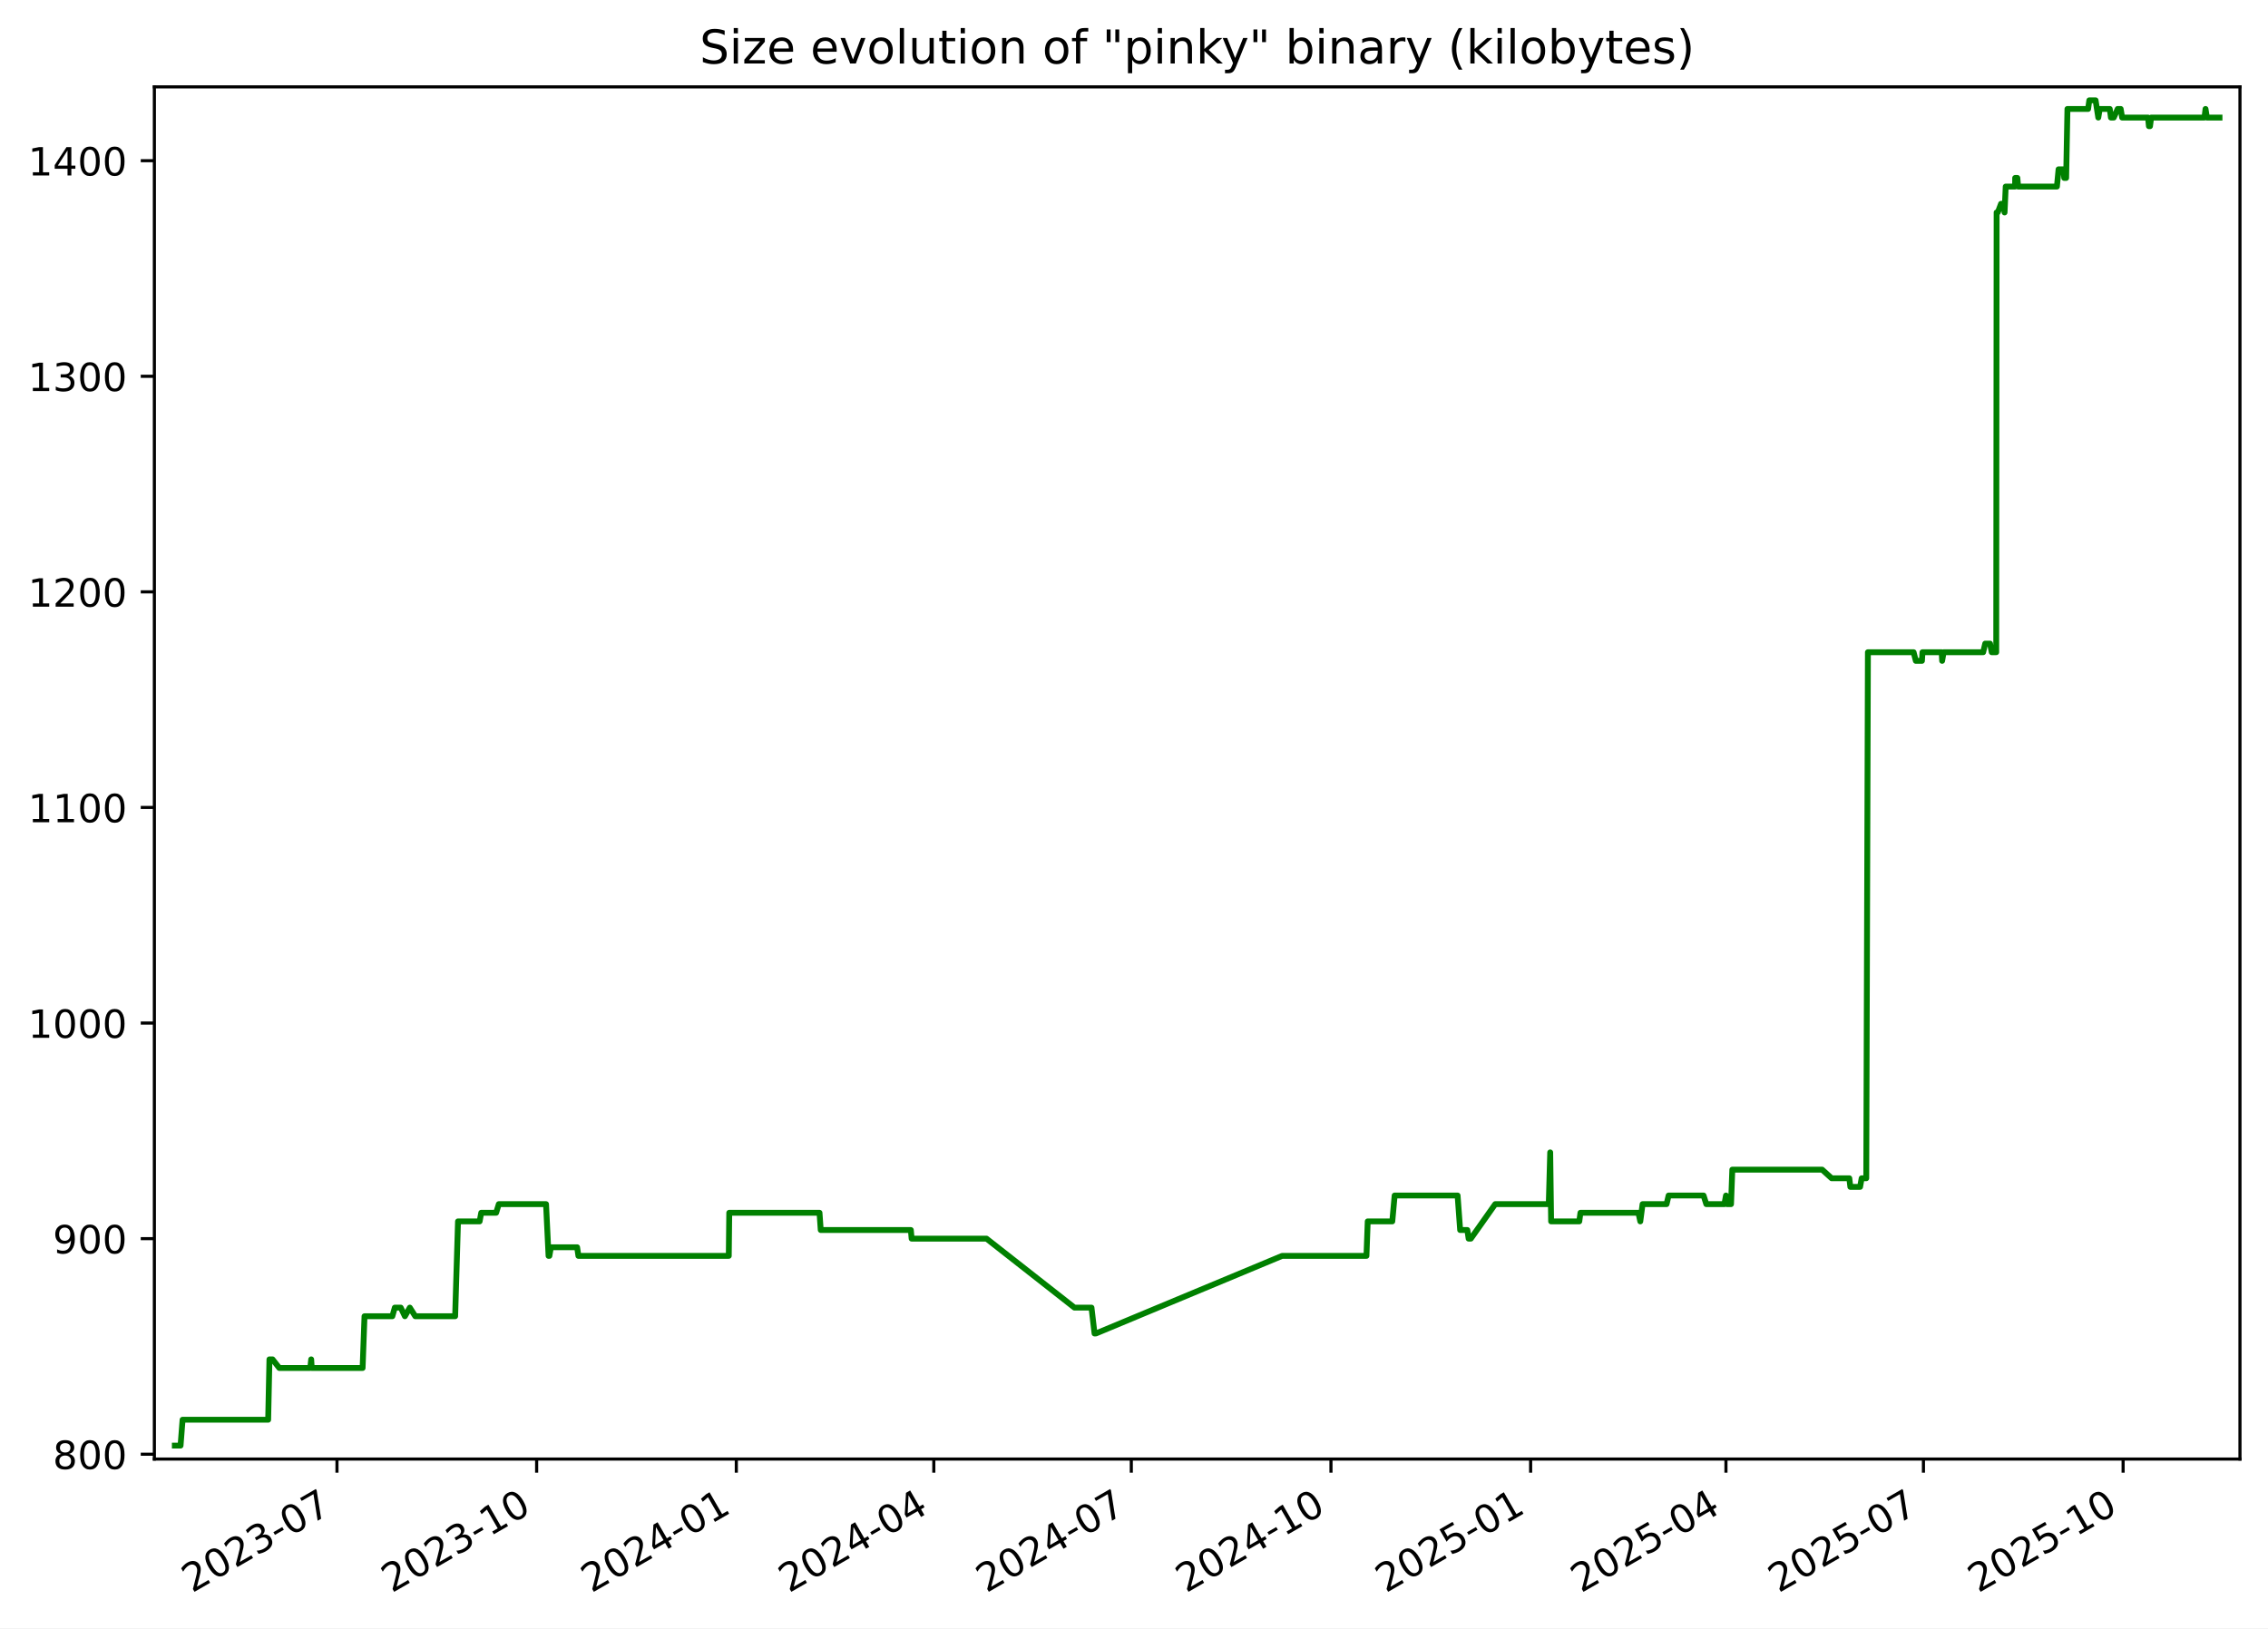
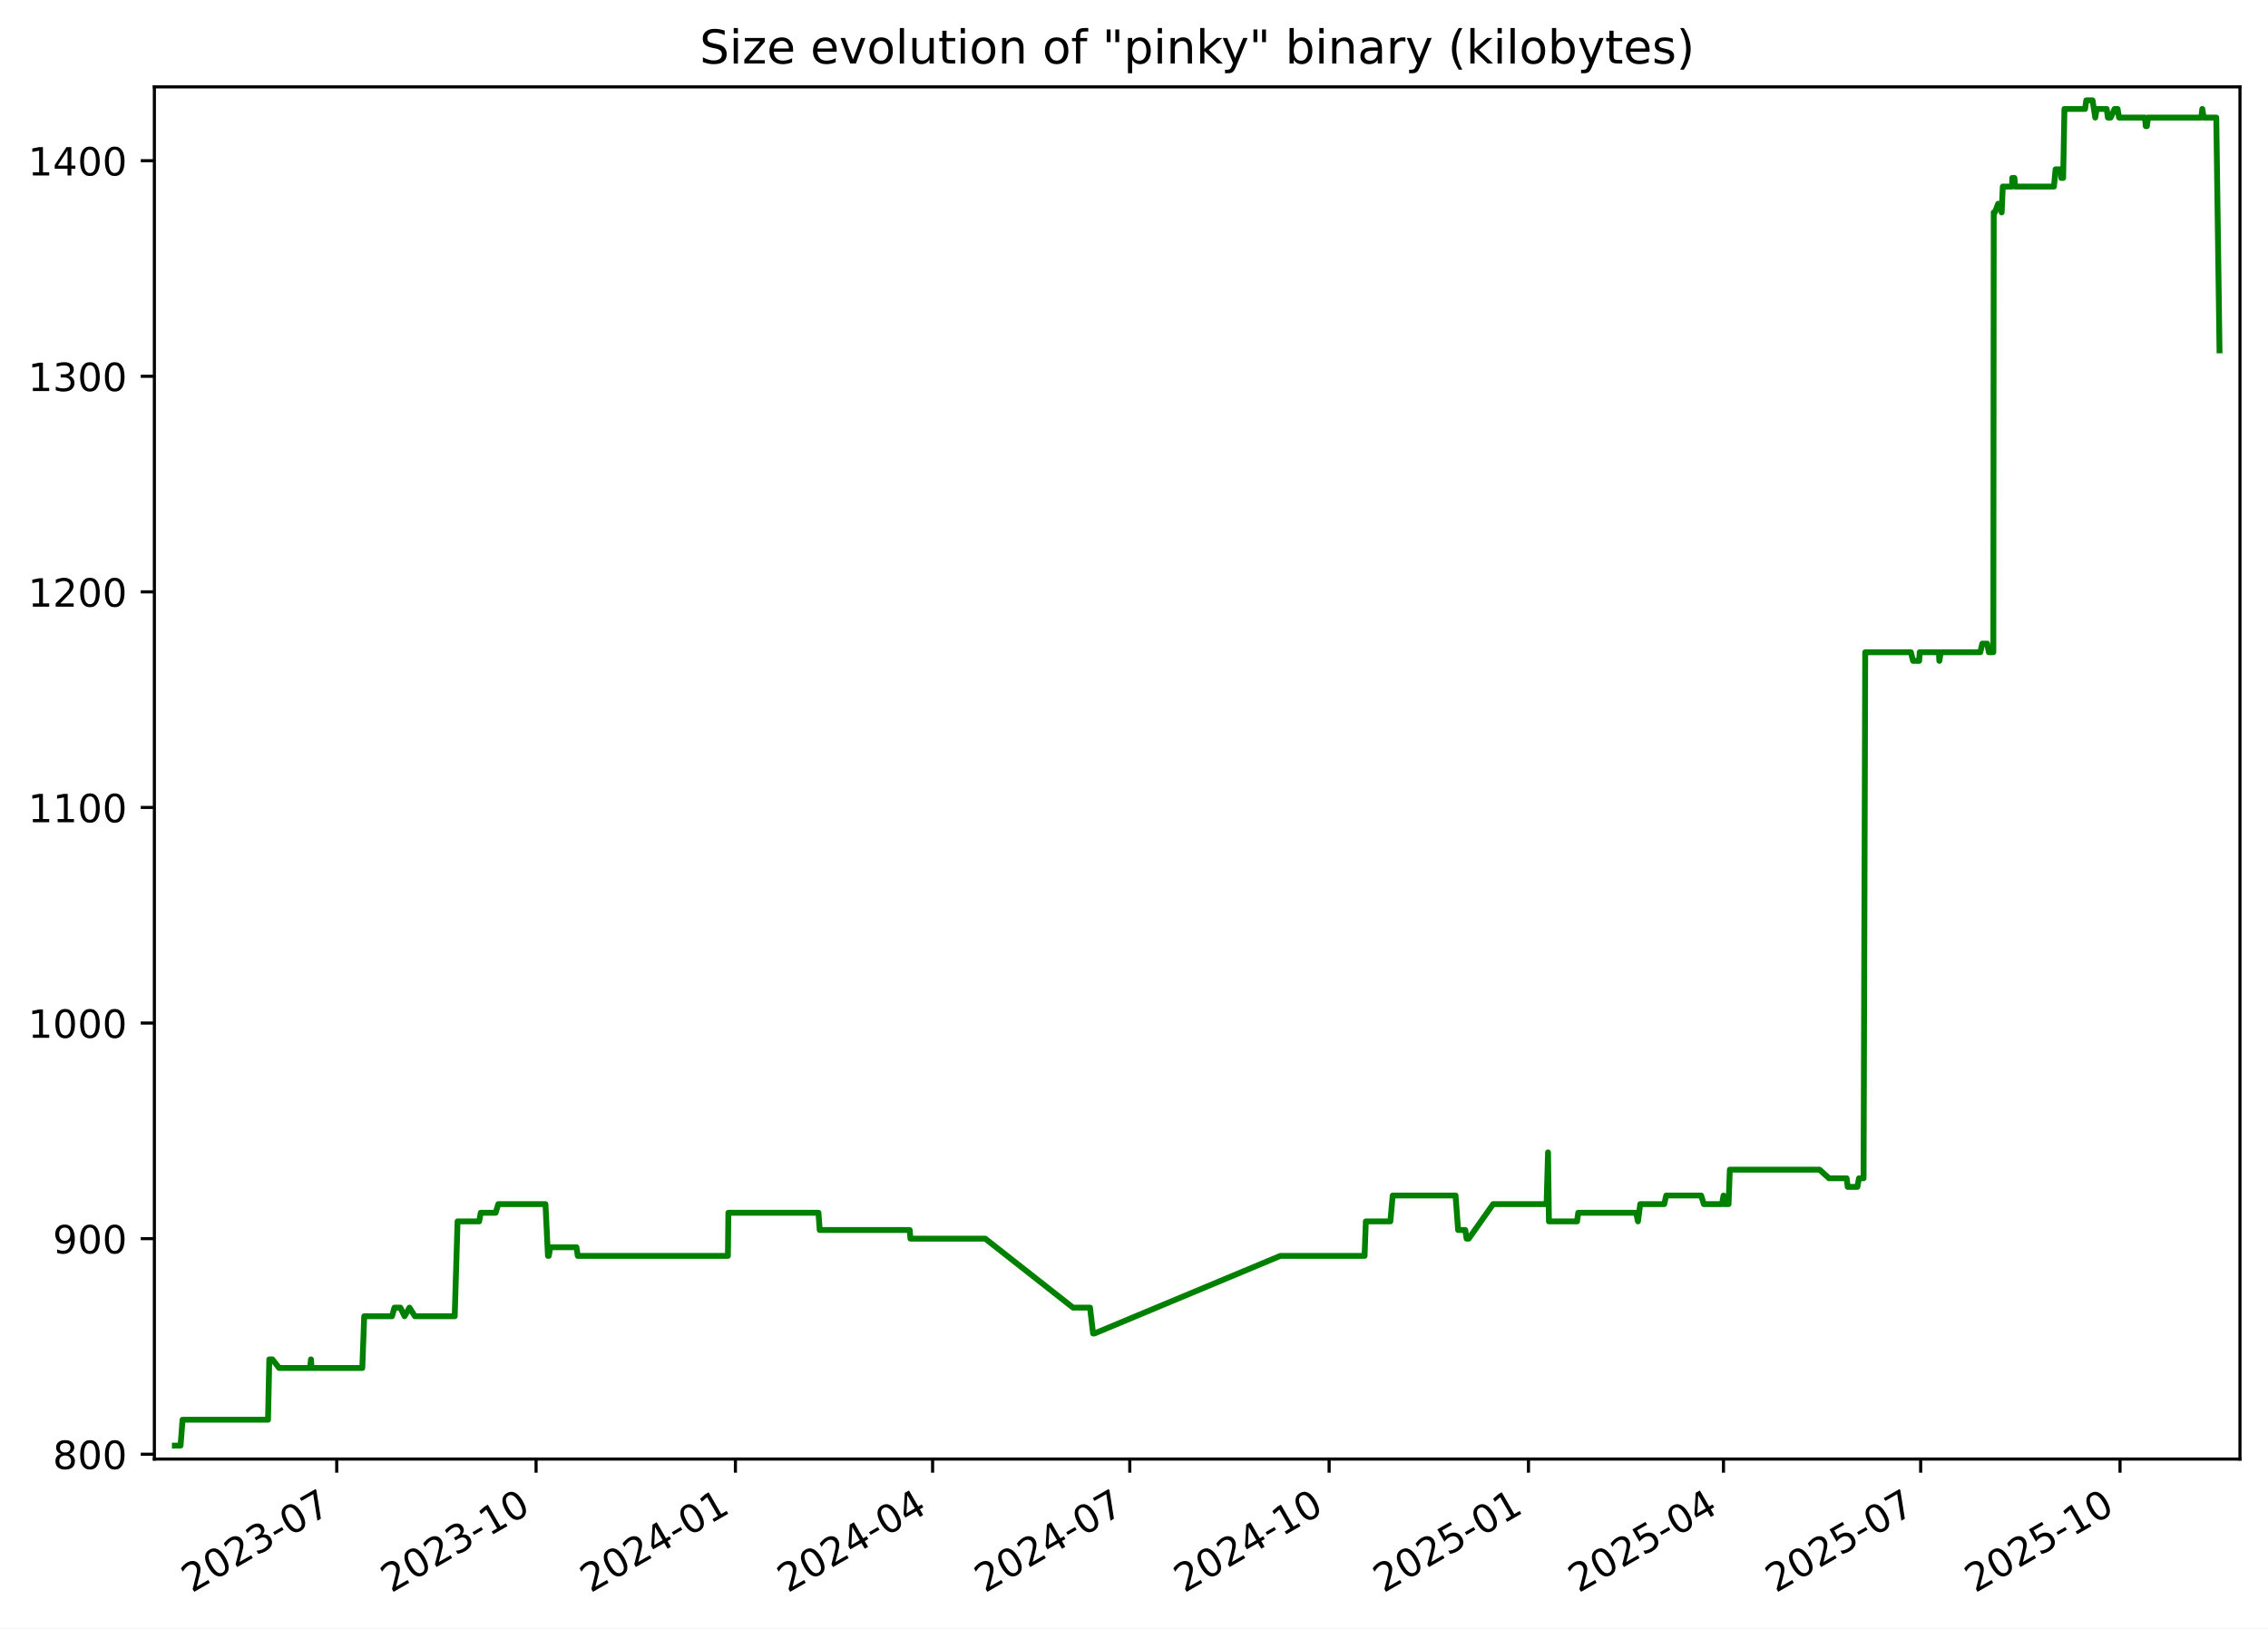
<svg xmlns="http://www.w3.org/2000/svg" xmlns:xlink="http://www.w3.org/1999/xlink" width="582.53pt" height="418.303pt" viewBox="0 0 582.53 418.303" version="1.1">
  <defs>
    <style type="text/css">*{stroke-linejoin: round; stroke-linecap: butt}</style>
  </defs>
  <g id="figure_1">
    <g id="patch_1">
      <path d="M -0 418.303  L 582.53 418.303  L 582.53 0  L -0 0  z " style="fill: #ffffff" />
    </g>
    <g id="axes_1">
      <g id="patch_2">
        <path d="M 39.65 374.83  L 575.33 374.83  L 575.33 22.318  L 39.65 22.318  z " style="fill: #ffffff" />
      </g>
      <g id="matplotlib.axis_1">
        <g id="xtick_1">
          <g id="line2d_1">
            <defs>
-               <path id="mb2ab832f0f" d="M 0 0  L 0 3.5  " style="stroke: #000000; stroke-width: 0.8" />
+               <path id="mae5f2c4a90" d="M 0 0  L 0 3.5  " style="stroke: #000000; stroke-width: 0.8" />
            </defs>
            <g>
-               <use xlink:href="#mb2ab832f0f" x="86.553" y="374.83" style="stroke: #000000; stroke-width: 0.8" />
+               <use xlink:href="#mae5f2c4a90" x="86.487" y="374.83" style="stroke: #000000; stroke-width: 0.8" />
            </g>
          </g>
          <g id="text_1">
-             <g transform="translate(49.32823 409.302) rotate(-30) scale(0.1 -0.1)">
+             <g transform="translate(49.26217 409.302) rotate(-30) scale(0.1 -0.1)">
              <defs>
                <path id="DejaVuSans-32" d="M 1228 531  L 3431 531  L 3431 0  L 469 0  L 469 531  Q 828 903 1448 1529  Q 2069 2156 2228 2338  Q 2531 2678 2651 2914  Q 2772 3150 2772 3378  Q 2772 3750 2511 3984  Q 2250 4219 1831 4219  Q 1534 4219 1204 4116  Q 875 4013 500 3803  L 500 4441  Q 881 4594 1212 4672  Q 1544 4750 1819 4750  Q 2544 4750 2975 4387  Q 3406 4025 3406 3419  Q 3406 3131 3298 2873  Q 3191 2616 2906 2266  Q 2828 2175 2409 1742  Q 1991 1309 1228 531  z " transform="scale(0.015625)" />
                <path id="DejaVuSans-30" d="M 2034 4250  Q 1547 4250 1301 3770  Q 1056 3291 1056 2328  Q 1056 1369 1301 889  Q 1547 409 2034 409  Q 2525 409 2770 889  Q 3016 1369 3016 2328  Q 3016 3291 2770 3770  Q 2525 4250 2034 4250  z M 2034 4750  Q 2819 4750 3233 4129  Q 3647 3509 3647 2328  Q 3647 1150 3233 529  Q 2819 -91 2034 -91  Q 1250 -91 836 529  Q 422 1150 422 2328  Q 422 3509 836 4129  Q 1250 4750 2034 4750  z " transform="scale(0.015625)" />
                <path id="DejaVuSans-33" d="M 2597 2516  Q 3050 2419 3304 2112  Q 3559 1806 3559 1356  Q 3559 666 3084 287  Q 2609 -91 1734 -91  Q 1441 -91 1130 -33  Q 819 25 488 141  L 488 750  Q 750 597 1062 519  Q 1375 441 1716 441  Q 2309 441 2620 675  Q 2931 909 2931 1356  Q 2931 1769 2642 2001  Q 2353 2234 1838 2234  L 1294 2234  L 1294 2753  L 1863 2753  Q 2328 2753 2575 2939  Q 2822 3125 2822 3475  Q 2822 3834 2567 4026  Q 2313 4219 1838 4219  Q 1578 4219 1281 4162  Q 984 4106 628 3988  L 628 4550  Q 988 4650 1302 4700  Q 1616 4750 1894 4750  Q 2613 4750 3031 4423  Q 3450 4097 3450 3541  Q 3450 3153 3228 2886  Q 3006 2619 2597 2516  z " transform="scale(0.015625)" />
                <path id="DejaVuSans-2d" d="M 313 2009  L 1997 2009  L 1997 1497  L 313 1497  L 313 2009  z " transform="scale(0.015625)" />
                <path id="DejaVuSans-37" d="M 525 4666  L 3525 4666  L 3525 4397  L 1831 0  L 1172 0  L 2766 4134  L 525 4134  L 525 4666  z " transform="scale(0.015625)" />
              </defs>
              <use xlink:href="#DejaVuSans-32" />
              <use xlink:href="#DejaVuSans-30" x="63.623" />
              <use xlink:href="#DejaVuSans-32" x="127.246" />
              <use xlink:href="#DejaVuSans-33" x="190.869" />
              <use xlink:href="#DejaVuSans-2d" x="254.492" />
              <use xlink:href="#DejaVuSans-30" x="290.576" />
              <use xlink:href="#DejaVuSans-37" x="354.199" />
            </g>
          </g>
        </g>
        <g id="xtick_2">
          <g id="line2d_2">
            <g>
-               <use xlink:href="#mb2ab832f0f" x="137.836" y="374.83" style="stroke: #000000; stroke-width: 0.8" />
+               <use xlink:href="#mae5f2c4a90" x="137.689" y="374.83" style="stroke: #000000; stroke-width: 0.8" />
            </g>
          </g>
          <g id="text_2">
-             <g transform="translate(100.6115 409.302) rotate(-30) scale(0.1 -0.1)">
+             <g transform="translate(100.4641 409.302) rotate(-30) scale(0.1 -0.1)">
              <defs>
                <path id="DejaVuSans-31" d="M 794 531  L 1825 531  L 1825 4091  L 703 3866  L 703 4441  L 1819 4666  L 2450 4666  L 2450 531  L 3481 531  L 3481 0  L 794 0  L 794 531  z " transform="scale(0.015625)" />
              </defs>
              <use xlink:href="#DejaVuSans-32" />
              <use xlink:href="#DejaVuSans-30" x="63.623" />
              <use xlink:href="#DejaVuSans-32" x="127.246" />
              <use xlink:href="#DejaVuSans-33" x="190.869" />
              <use xlink:href="#DejaVuSans-2d" x="254.492" />
              <use xlink:href="#DejaVuSans-31" x="290.576" />
              <use xlink:href="#DejaVuSans-30" x="354.199" />
            </g>
          </g>
        </g>
        <g id="xtick_3">
          <g id="line2d_3">
            <g>
-               <use xlink:href="#mb2ab832f0f" x="189.12" y="374.83" style="stroke: #000000; stroke-width: 0.8" />
+               <use xlink:href="#mae5f2c4a90" x="188.891" y="374.83" style="stroke: #000000; stroke-width: 0.8" />
            </g>
          </g>
          <g id="text_3">
-             <g transform="translate(151.8948 409.302) rotate(-30) scale(0.1 -0.1)">
+             <g transform="translate(151.6661 409.302) rotate(-30) scale(0.1 -0.1)">
              <defs>
                <path id="DejaVuSans-34" d="M 2419 4116  L 825 1625  L 2419 1625  L 2419 4116  z M 2253 4666  L 3047 4666  L 3047 1625  L 3713 1625  L 3713 1100  L 3047 1100  L 3047 0  L 2419 0  L 2419 1100  L 313 1100  L 313 1709  L 2253 4666  z " transform="scale(0.015625)" />
              </defs>
              <use xlink:href="#DejaVuSans-32" />
              <use xlink:href="#DejaVuSans-30" x="63.623" />
              <use xlink:href="#DejaVuSans-32" x="127.246" />
              <use xlink:href="#DejaVuSans-34" x="190.869" />
              <use xlink:href="#DejaVuSans-2d" x="254.492" />
              <use xlink:href="#DejaVuSans-30" x="290.576" />
              <use xlink:href="#DejaVuSans-31" x="354.199" />
            </g>
          </g>
        </g>
        <g id="xtick_4">
          <g id="line2d_4">
            <g>
-               <use xlink:href="#mb2ab832f0f" x="239.846" y="374.83" style="stroke: #000000; stroke-width: 0.8" />
+               <use xlink:href="#mae5f2c4a90" x="239.536" y="374.83" style="stroke: #000000; stroke-width: 0.8" />
            </g>
          </g>
          <g id="text_4">
-             <g transform="translate(202.6207 409.302) rotate(-30) scale(0.1 -0.1)">
+             <g transform="translate(202.3115 409.302) rotate(-30) scale(0.1 -0.1)">
              <use xlink:href="#DejaVuSans-32" />
              <use xlink:href="#DejaVuSans-30" x="63.623" />
              <use xlink:href="#DejaVuSans-32" x="127.246" />
              <use xlink:href="#DejaVuSans-34" x="190.869" />
              <use xlink:href="#DejaVuSans-2d" x="254.492" />
              <use xlink:href="#DejaVuSans-30" x="290.576" />
              <use xlink:href="#DejaVuSans-34" x="354.199" />
            </g>
          </g>
        </g>
        <g id="xtick_5">
          <g id="line2d_5">
            <g>
-               <use xlink:href="#mb2ab832f0f" x="290.571" y="374.83" style="stroke: #000000; stroke-width: 0.8" />
+               <use xlink:href="#mae5f2c4a90" x="290.182" y="374.83" style="stroke: #000000; stroke-width: 0.8" />
            </g>
          </g>
          <g id="text_5">
-             <g transform="translate(253.3466 409.302) rotate(-30) scale(0.1 -0.1)">
+             <g transform="translate(252.9569 409.302) rotate(-30) scale(0.1 -0.1)">
              <use xlink:href="#DejaVuSans-32" />
              <use xlink:href="#DejaVuSans-30" x="63.623" />
              <use xlink:href="#DejaVuSans-32" x="127.246" />
              <use xlink:href="#DejaVuSans-34" x="190.869" />
              <use xlink:href="#DejaVuSans-2d" x="254.492" />
              <use xlink:href="#DejaVuSans-30" x="290.576" />
              <use xlink:href="#DejaVuSans-37" x="354.199" />
            </g>
          </g>
        </g>
        <g id="xtick_6">
          <g id="line2d_6">
            <g>
-               <use xlink:href="#mb2ab832f0f" x="341.855" y="374.83" style="stroke: #000000; stroke-width: 0.8" />
+               <use xlink:href="#mae5f2c4a90" x="341.384" y="374.83" style="stroke: #000000; stroke-width: 0.8" />
            </g>
          </g>
          <g id="text_6">
-             <g transform="translate(304.6299 409.302) rotate(-30) scale(0.1 -0.1)">
+             <g transform="translate(304.1589 409.302) rotate(-30) scale(0.1 -0.1)">
              <use xlink:href="#DejaVuSans-32" />
              <use xlink:href="#DejaVuSans-30" x="63.623" />
              <use xlink:href="#DejaVuSans-32" x="127.246" />
              <use xlink:href="#DejaVuSans-34" x="190.869" />
              <use xlink:href="#DejaVuSans-2d" x="254.492" />
              <use xlink:href="#DejaVuSans-31" x="290.576" />
              <use xlink:href="#DejaVuSans-30" x="354.199" />
            </g>
          </g>
        </g>
        <g id="xtick_7">
          <g id="line2d_7">
            <g>
-               <use xlink:href="#mb2ab832f0f" x="393.138" y="374.83" style="stroke: #000000; stroke-width: 0.8" />
+               <use xlink:href="#mae5f2c4a90" x="392.586" y="374.83" style="stroke: #000000; stroke-width: 0.8" />
            </g>
          </g>
          <g id="text_7">
-             <g transform="translate(355.9132 409.302) rotate(-30) scale(0.1 -0.1)">
+             <g transform="translate(355.3609 409.302) rotate(-30) scale(0.1 -0.1)">
              <defs>
                <path id="DejaVuSans-35" d="M 691 4666  L 3169 4666  L 3169 4134  L 1269 4134  L 1269 2991  Q 1406 3038 1543 3061  Q 1681 3084 1819 3084  Q 2600 3084 3056 2656  Q 3513 2228 3513 1497  Q 3513 744 3044 326  Q 2575 -91 1722 -91  Q 1428 -91 1123 -41  Q 819 9 494 109  L 494 744  Q 775 591 1075 516  Q 1375 441 1709 441  Q 2250 441 2565 725  Q 2881 1009 2881 1497  Q 2881 1984 2565 2268  Q 2250 2553 1709 2553  Q 1456 2553 1204 2497  Q 953 2441 691 2322  L 691 4666  z " transform="scale(0.015625)" />
              </defs>
              <use xlink:href="#DejaVuSans-32" />
              <use xlink:href="#DejaVuSans-30" x="63.623" />
              <use xlink:href="#DejaVuSans-32" x="127.246" />
              <use xlink:href="#DejaVuSans-35" x="190.869" />
              <use xlink:href="#DejaVuSans-2d" x="254.492" />
              <use xlink:href="#DejaVuSans-30" x="290.576" />
              <use xlink:href="#DejaVuSans-31" x="354.199" />
            </g>
          </g>
        </g>
        <g id="xtick_8">
          <g id="line2d_8">
            <g>
-               <use xlink:href="#mb2ab832f0f" x="443.306" y="374.83" style="stroke: #000000; stroke-width: 0.8" />
+               <use xlink:href="#mae5f2c4a90" x="442.675" y="374.83" style="stroke: #000000; stroke-width: 0.8" />
            </g>
          </g>
          <g id="text_8">
-             <g transform="translate(406.0817 409.302) rotate(-30) scale(0.1 -0.1)">
+             <g transform="translate(405.4497 409.302) rotate(-30) scale(0.1 -0.1)">
              <use xlink:href="#DejaVuSans-32" />
              <use xlink:href="#DejaVuSans-30" x="63.623" />
              <use xlink:href="#DejaVuSans-32" x="127.246" />
              <use xlink:href="#DejaVuSans-35" x="190.869" />
              <use xlink:href="#DejaVuSans-2d" x="254.492" />
              <use xlink:href="#DejaVuSans-30" x="290.576" />
              <use xlink:href="#DejaVuSans-34" x="354.199" />
            </g>
          </g>
        </g>
        <g id="xtick_9">
          <g id="line2d_9">
            <g>
-               <use xlink:href="#mb2ab832f0f" x="494.032" y="374.83" style="stroke: #000000; stroke-width: 0.8" />
+               <use xlink:href="#mae5f2c4a90" x="493.32" y="374.83" style="stroke: #000000; stroke-width: 0.8" />
            </g>
          </g>
          <g id="text_9">
-             <g transform="translate(456.8075 409.302) rotate(-30) scale(0.1 -0.1)">
+             <g transform="translate(456.0952 409.302) rotate(-30) scale(0.1 -0.1)">
              <use xlink:href="#DejaVuSans-32" />
              <use xlink:href="#DejaVuSans-30" x="63.623" />
              <use xlink:href="#DejaVuSans-32" x="127.246" />
              <use xlink:href="#DejaVuSans-35" x="190.869" />
              <use xlink:href="#DejaVuSans-2d" x="254.492" />
              <use xlink:href="#DejaVuSans-30" x="290.576" />
              <use xlink:href="#DejaVuSans-37" x="354.199" />
            </g>
          </g>
        </g>
        <g id="xtick_10">
          <g id="line2d_10">
            <g>
-               <use xlink:href="#mb2ab832f0f" x="545.316" y="374.83" style="stroke: #000000; stroke-width: 0.8" />
+               <use xlink:href="#mae5f2c4a90" x="544.522" y="374.83" style="stroke: #000000; stroke-width: 0.8" />
            </g>
          </g>
          <g id="text_10">
-             <g transform="translate(508.0908 409.302) rotate(-30) scale(0.1 -0.1)">
+             <g transform="translate(507.2971 409.302) rotate(-30) scale(0.1 -0.1)">
              <use xlink:href="#DejaVuSans-32" />
              <use xlink:href="#DejaVuSans-30" x="63.623" />
              <use xlink:href="#DejaVuSans-32" x="127.246" />
              <use xlink:href="#DejaVuSans-35" x="190.869" />
              <use xlink:href="#DejaVuSans-2d" x="254.492" />
              <use xlink:href="#DejaVuSans-31" x="290.576" />
              <use xlink:href="#DejaVuSans-30" x="354.199" />
            </g>
          </g>
        </g>
      </g>
      <g id="matplotlib.axis_2">
        <g id="ytick_1">
          <g id="line2d_11">
            <defs>
-               <path id="m936622c4fe" d="M 0 0  L -3.5 0  " style="stroke: #000000; stroke-width: 0.8" />
+               <path id="m0d98f3fe18" d="M 0 0  L -3.5 0  " style="stroke: #000000; stroke-width: 0.8" />
            </defs>
            <g>
-               <use xlink:href="#m936622c4fe" x="39.65" y="373.59" style="stroke: #000000; stroke-width: 0.8" />
+               <use xlink:href="#m0d98f3fe18" x="39.65" y="373.59" style="stroke: #000000; stroke-width: 0.8" />
            </g>
          </g>
          <g id="text_11">
            <g transform="translate(13.5625 377.3887) scale(0.1 -0.1)">
              <defs>
                <path id="DejaVuSans-38" d="M 2034 2216  Q 1584 2216 1326 1975  Q 1069 1734 1069 1313  Q 1069 891 1326 650  Q 1584 409 2034 409  Q 2484 409 2743 651  Q 3003 894 3003 1313  Q 3003 1734 2745 1975  Q 2488 2216 2034 2216  z M 1403 2484  Q 997 2584 770 2862  Q 544 3141 544 3541  Q 544 4100 942 4425  Q 1341 4750 2034 4750  Q 2731 4750 3128 4425  Q 3525 4100 3525 3541  Q 3525 3141 3298 2862  Q 3072 2584 2669 2484  Q 3125 2378 3379 2068  Q 3634 1759 3634 1313  Q 3634 634 3220 271  Q 2806 -91 2034 -91  Q 1263 -91 848 271  Q 434 634 434 1313  Q 434 1759 690 2068  Q 947 2378 1403 2484  z M 1172 3481  Q 1172 3119 1398 2916  Q 1625 2713 2034 2713  Q 2441 2713 2670 2916  Q 2900 3119 2900 3481  Q 2900 3844 2670 4047  Q 2441 4250 2034 4250  Q 1625 4250 1398 4047  Q 1172 3844 1172 3481  z " transform="scale(0.015625)" />
              </defs>
              <use xlink:href="#DejaVuSans-38" />
              <use xlink:href="#DejaVuSans-30" x="63.623" />
              <use xlink:href="#DejaVuSans-30" x="127.246" />
            </g>
          </g>
        </g>
        <g id="ytick_2">
          <g id="line2d_12">
            <g>
-               <use xlink:href="#m936622c4fe" x="39.65" y="318.205" style="stroke: #000000; stroke-width: 0.8" />
+               <use xlink:href="#m0d98f3fe18" x="39.65" y="318.205" style="stroke: #000000; stroke-width: 0.8" />
            </g>
          </g>
          <g id="text_12">
            <g transform="translate(13.5625 322.0041) scale(0.1 -0.1)">
              <defs>
                <path id="DejaVuSans-39" d="M 703 97  L 703 672  Q 941 559 1184 500  Q 1428 441 1663 441  Q 2288 441 2617 861  Q 2947 1281 2994 2138  Q 2813 1869 2534 1725  Q 2256 1581 1919 1581  Q 1219 1581 811 2004  Q 403 2428 403 3163  Q 403 3881 828 4315  Q 1253 4750 1959 4750  Q 2769 4750 3195 4129  Q 3622 3509 3622 2328  Q 3622 1225 3098 567  Q 2575 -91 1691 -91  Q 1453 -91 1209 -44  Q 966 3 703 97  z M 1959 2075  Q 2384 2075 2632 2365  Q 2881 2656 2881 3163  Q 2881 3666 2632 3958  Q 2384 4250 1959 4250  Q 1534 4250 1286 3958  Q 1038 3666 1038 3163  Q 1038 2656 1286 2365  Q 1534 2075 1959 2075  z " transform="scale(0.015625)" />
              </defs>
              <use xlink:href="#DejaVuSans-39" />
              <use xlink:href="#DejaVuSans-30" x="63.623" />
              <use xlink:href="#DejaVuSans-30" x="127.246" />
            </g>
          </g>
        </g>
        <g id="ytick_3">
          <g id="line2d_13">
            <g>
-               <use xlink:href="#m936622c4fe" x="39.65" y="262.82" style="stroke: #000000; stroke-width: 0.8" />
+               <use xlink:href="#m0d98f3fe18" x="39.65" y="262.82" style="stroke: #000000; stroke-width: 0.8" />
            </g>
          </g>
          <g id="text_13">
            <g transform="translate(7.2 266.6195) scale(0.1 -0.1)">
              <use xlink:href="#DejaVuSans-31" />
              <use xlink:href="#DejaVuSans-30" x="63.623" />
              <use xlink:href="#DejaVuSans-30" x="127.246" />
              <use xlink:href="#DejaVuSans-30" x="190.869" />
            </g>
          </g>
        </g>
        <g id="ytick_4">
          <g id="line2d_14">
            <g>
-               <use xlink:href="#m936622c4fe" x="39.65" y="207.436" style="stroke: #000000; stroke-width: 0.8" />
+               <use xlink:href="#m0d98f3fe18" x="39.65" y="207.436" style="stroke: #000000; stroke-width: 0.8" />
            </g>
          </g>
          <g id="text_14">
            <g transform="translate(7.2 211.2349) scale(0.1 -0.1)">
              <use xlink:href="#DejaVuSans-31" />
              <use xlink:href="#DejaVuSans-31" x="63.623" />
              <use xlink:href="#DejaVuSans-30" x="127.246" />
              <use xlink:href="#DejaVuSans-30" x="190.869" />
            </g>
          </g>
        </g>
        <g id="ytick_5">
          <g id="line2d_15">
            <g>
-               <use xlink:href="#m936622c4fe" x="39.65" y="152.051" style="stroke: #000000; stroke-width: 0.8" />
+               <use xlink:href="#m0d98f3fe18" x="39.65" y="152.051" style="stroke: #000000; stroke-width: 0.8" />
            </g>
          </g>
          <g id="text_15">
            <g transform="translate(7.2 155.8503) scale(0.1 -0.1)">
              <use xlink:href="#DejaVuSans-31" />
              <use xlink:href="#DejaVuSans-32" x="63.623" />
              <use xlink:href="#DejaVuSans-30" x="127.246" />
              <use xlink:href="#DejaVuSans-30" x="190.869" />
            </g>
          </g>
        </g>
        <g id="ytick_6">
          <g id="line2d_16">
            <g>
-               <use xlink:href="#m936622c4fe" x="39.65" y="96.666" style="stroke: #000000; stroke-width: 0.8" />
+               <use xlink:href="#m0d98f3fe18" x="39.65" y="96.666" style="stroke: #000000; stroke-width: 0.8" />
            </g>
          </g>
          <g id="text_16">
            <g transform="translate(7.2 100.4657) scale(0.1 -0.1)">
              <use xlink:href="#DejaVuSans-31" />
              <use xlink:href="#DejaVuSans-33" x="63.623" />
              <use xlink:href="#DejaVuSans-30" x="127.246" />
              <use xlink:href="#DejaVuSans-30" x="190.869" />
            </g>
          </g>
        </g>
        <g id="ytick_7">
          <g id="line2d_17">
            <g>
-               <use xlink:href="#m936622c4fe" x="39.65" y="41.282" style="stroke: #000000; stroke-width: 0.8" />
+               <use xlink:href="#m0d98f3fe18" x="39.65" y="41.282" style="stroke: #000000; stroke-width: 0.8" />
            </g>
          </g>
          <g id="text_17">
            <g transform="translate(7.2 45.08104) scale(0.1 -0.1)">
              <use xlink:href="#DejaVuSans-31" />
              <use xlink:href="#DejaVuSans-34" x="63.623" />
              <use xlink:href="#DejaVuSans-30" x="127.246" />
              <use xlink:href="#DejaVuSans-30" x="190.869" />
            </g>
          </g>
        </g>
      </g>
      <g id="line2d_18">
-         <path d="M 44.902 371.374  L 46.377 371.374  L 46.894 364.728  L 68.879 364.728  L 69.205 349.22  L 70.001 349.22  L 71.739 351.436  L 79.692 351.436  L 79.929 349.22  L 80.07 351.436  L 93.136 351.436  L 93.621 338.143  L 100.772 338.143  L 101.405 335.928  L 102.93 335.928  L 103.998 338.143  L 105.262 335.928  L 106.662 338.143  L 116.904 338.143  L 117.638 313.774  L 123.193 313.774  L 123.602 311.559  L 127.436 311.559  L 128.117 309.343  L 140.25 309.343  L 140.897 322.636  L 141.108 322.636  L 141.5 320.42  L 148.234 320.42  L 148.562 322.636  L 187.185 322.636  L 187.306 311.559  L 210.489 311.559  L 210.802 315.99  L 233.948 315.99  L 234.146 318.205  L 253.38 318.205  L 275.973 335.928  L 280.346 335.928  L 281.131 342.574  L 281.47 342.574  L 329.304 322.636  L 350.972 322.636  L 351.297 313.774  L 357.607 313.774  L 358.21 307.128  L 374.382 307.128  L 375.036 315.99  L 376.882 315.99  L 377.213 318.205  L 377.781 318.205  L 384.042 309.343  L 397.796 309.343  L 398.167 296.051  L 398.401 313.774  L 405.635 313.774  L 405.934 311.559  L 420.821 311.559  L 421.304 313.774  L 421.889 309.343  L 428.054 309.343  L 428.579 307.128  L 437.556 307.128  L 438.26 309.343  L 442.914 309.343  L 443.316 307.128  L 443.563 309.343  L 444.61 309.343  L 444.939 300.482  L 468.013 300.482  L 470.449 302.697  L 474.99 302.697  L 475.258 304.913  L 477.758 304.913  L 478.161 302.697  L 479.345 302.697  L 479.768 167.559  L 491.508 167.559  L 492.078 169.774  L 493.649 169.774  L 493.78 167.559  L 498.721 167.559  L 498.833 169.774  L 499.216 167.559  L 509.369 167.559  L 509.896 165.343  L 511.137 165.343  L 511.57 167.559  L 512.727 167.559  L 512.827 54.574  L 513.127 54.574  L 513.958 52.359  L 514.505 52.359  L 514.868 54.574  L 515.161 47.928  L 517.57 47.928  L 517.588 45.713  L 518.152 45.713  L 518.343 47.928  L 528.316 47.928  L 528.738 43.497  L 529.983 43.497  L 530.194 45.713  L 530.684 45.713  L 531.016 27.99  L 536.324 27.99  L 536.633 25.774  L 538.25 25.774  L 538.941 30.205  L 539.309 27.99  L 541.893 27.99  L 542.189 30.205  L 542.914 30.205  L 543.916 27.99  L 544.694 27.99  L 545.065 30.205  L 551.721 30.205  L 551.945 32.42  L 552.227 32.42  L 552.517 30.205  L 566.218 30.205  L 566.484 27.99  L 566.833 30.205  L 570.078 30.205  L 570.078 30.205  " clip-path="url(#pad9abe5fae)" style="fill: none; stroke: #008000; stroke-width: 1.5; stroke-linecap: square" />
+         <path d="M 44.902 371.374  L 46.375 371.374  L 46.89 364.728  L 68.841 364.728  L 69.166 349.22  L 69.962 349.22  L 71.696 351.436  L 79.637 351.436  L 79.873 349.22  L 80.014 351.436  L 93.06 351.436  L 93.544 338.143  L 100.683 338.143  L 101.315 335.928  L 102.838 335.928  L 103.905 338.143  L 105.166 335.928  L 106.564 338.143  L 116.79 338.143  L 117.523 313.774  L 123.069 313.774  L 123.477 311.559  L 127.305 311.559  L 127.985 309.343  L 140.099 309.343  L 140.744 322.636  L 140.956 322.636  L 141.347 320.42  L 148.07 320.42  L 148.397 322.636  L 186.96 322.636  L 187.08 311.559  L 210.226 311.559  L 210.539 315.99  L 233.648 315.99  L 233.846 318.205  L 253.05 318.205  L 275.607 335.928  L 279.972 335.928  L 280.756 342.574  L 281.095 342.574  L 328.853 322.636  L 350.487 322.636  L 350.811 313.774  L 357.111 313.774  L 357.713 307.128  L 373.859 307.128  L 374.512 315.99  L 376.356 315.99  L 376.686 318.205  L 377.253 318.205  L 383.504 309.343  L 397.236 309.343  L 397.607 296.051  L 397.84 313.774  L 405.063 313.774  L 405.361 311.559  L 420.224 311.559  L 420.707 313.774  L 421.291 309.343  L 427.446 309.343  L 427.97 307.128  L 436.933 307.128  L 437.636 309.343  L 442.283 309.343  L 442.684 307.128  L 442.931 309.343  L 443.976 309.343  L 444.304 300.482  L 467.342 300.482  L 469.774 302.697  L 474.308 302.697  L 474.575 304.913  L 477.071 304.913  L 477.474 302.697  L 478.655 302.697  L 479.078 167.559  L 490.8 167.559  L 491.368 169.774  L 492.937 169.774  L 493.068 167.559  L 498.001 167.559  L 498.113 169.774  L 498.495 167.559  L 508.633 167.559  L 509.158 165.343  L 510.398 165.343  L 510.829 167.559  L 511.985 167.559  L 512.084 54.574  L 512.384 54.574  L 513.214 52.359  L 513.76 52.359  L 514.122 54.574  L 514.415 47.928  L 516.82 47.928  L 516.838 45.713  L 517.401 45.713  L 517.592 47.928  L 527.549 47.928  L 527.971 43.497  L 529.213 43.497  L 529.424 45.713  L 529.914 45.713  L 530.245 27.99  L 535.544 27.99  L 535.853 25.774  L 537.467 25.774  L 538.158 30.205  L 538.525 27.99  L 541.105 27.99  L 541.401 30.205  L 542.125 30.205  L 543.124 27.99  L 543.902 27.99  L 544.272 30.205  L 550.917 30.205  L 551.141 32.42  L 551.422 32.42  L 551.712 30.205  L 565.391 30.205  L 565.657 27.99  L 566.006 30.205  L 569.245 30.205  L 570.078 90.02  L 570.078 90.02  " clip-path="url(#pe4404943dc)" style="fill: none; stroke: #008000; stroke-width: 1.5; stroke-linecap: square" />
      </g>
      <g id="patch_3">
        <path d="M 39.65 374.83  L 39.65 22.318  " style="fill: none; stroke: #000000; stroke-width: 0.8; stroke-linejoin: miter; stroke-linecap: square" />
      </g>
      <g id="patch_4">
        <path d="M 575.33 374.83  L 575.33 22.318  " style="fill: none; stroke: #000000; stroke-width: 0.8; stroke-linejoin: miter; stroke-linecap: square" />
      </g>
      <g id="patch_5">
        <path d="M 39.65 374.83  L 575.33 374.83  " style="fill: none; stroke: #000000; stroke-width: 0.8; stroke-linejoin: miter; stroke-linecap: square" />
      </g>
      <g id="patch_6">
        <path d="M 39.65 22.318  L 575.33 22.318  " style="fill: none; stroke: #000000; stroke-width: 0.8; stroke-linejoin: miter; stroke-linecap: square" />
      </g>
      <g id="text_18">
        <g transform="translate(179.7078 16.31812) scale(0.12 -0.12)">
          <defs>
            <path id="DejaVuSans-53" d="M 3425 4513  L 3425 3897  Q 3066 4069 2747 4153  Q 2428 4238 2131 4238  Q 1616 4238 1336 4038  Q 1056 3838 1056 3469  Q 1056 3159 1242 3001  Q 1428 2844 1947 2747  L 2328 2669  Q 3034 2534 3370 2195  Q 3706 1856 3706 1288  Q 3706 609 3251 259  Q 2797 -91 1919 -91  Q 1588 -91 1214 -16  Q 841 59 441 206  L 441 856  Q 825 641 1194 531  Q 1563 422 1919 422  Q 2459 422 2753 634  Q 3047 847 3047 1241  Q 3047 1584 2836 1778  Q 2625 1972 2144 2069  L 1759 2144  Q 1053 2284 737 2584  Q 422 2884 422 3419  Q 422 4038 858 4394  Q 1294 4750 2059 4750  Q 2388 4750 2728 4690  Q 3069 4631 3425 4513  z " transform="scale(0.015625)" />
            <path id="DejaVuSans-69" d="M 603 3500  L 1178 3500  L 1178 0  L 603 0  L 603 3500  z M 603 4863  L 1178 4863  L 1178 4134  L 603 4134  L 603 4863  z " transform="scale(0.015625)" />
            <path id="DejaVuSans-7a" d="M 353 3500  L 3084 3500  L 3084 2975  L 922 459  L 3084 459  L 3084 0  L 275 0  L 275 525  L 2438 3041  L 353 3041  L 353 3500  z " transform="scale(0.015625)" />
            <path id="DejaVuSans-65" d="M 3597 1894  L 3597 1613  L 953 1613  Q 991 1019 1311 708  Q 1631 397 2203 397  Q 2534 397 2845 478  Q 3156 559 3463 722  L 3463 178  Q 3153 47 2828 -22  Q 2503 -91 2169 -91  Q 1331 -91 842 396  Q 353 884 353 1716  Q 353 2575 817 3079  Q 1281 3584 2069 3584  Q 2775 3584 3186 3129  Q 3597 2675 3597 1894  z M 3022 2063  Q 3016 2534 2758 2815  Q 2500 3097 2075 3097  Q 1594 3097 1305 2825  Q 1016 2553 972 2059  L 3022 2063  z " transform="scale(0.015625)" />
            <path id="DejaVuSans-20" transform="scale(0.015625)" />
            <path id="DejaVuSans-76" d="M 191 3500  L 800 3500  L 1894 563  L 2988 3500  L 3597 3500  L 2284 0  L 1503 0  L 191 3500  z " transform="scale(0.015625)" />
            <path id="DejaVuSans-6f" d="M 1959 3097  Q 1497 3097 1228 2736  Q 959 2375 959 1747  Q 959 1119 1226 758  Q 1494 397 1959 397  Q 2419 397 2687 759  Q 2956 1122 2956 1747  Q 2956 2369 2687 2733  Q 2419 3097 1959 3097  z M 1959 3584  Q 2709 3584 3137 3096  Q 3566 2609 3566 1747  Q 3566 888 3137 398  Q 2709 -91 1959 -91  Q 1206 -91 779 398  Q 353 888 353 1747  Q 353 2609 779 3096  Q 1206 3584 1959 3584  z " transform="scale(0.015625)" />
            <path id="DejaVuSans-6c" d="M 603 4863  L 1178 4863  L 1178 0  L 603 0  L 603 4863  z " transform="scale(0.015625)" />
            <path id="DejaVuSans-75" d="M 544 1381  L 544 3500  L 1119 3500  L 1119 1403  Q 1119 906 1312 657  Q 1506 409 1894 409  Q 2359 409 2629 706  Q 2900 1003 2900 1516  L 2900 3500  L 3475 3500  L 3475 0  L 2900 0  L 2900 538  Q 2691 219 2414 64  Q 2138 -91 1772 -91  Q 1169 -91 856 284  Q 544 659 544 1381  z M 1991 3584  L 1991 3584  z " transform="scale(0.015625)" />
            <path id="DejaVuSans-74" d="M 1172 4494  L 1172 3500  L 2356 3500  L 2356 3053  L 1172 3053  L 1172 1153  Q 1172 725 1289 603  Q 1406 481 1766 481  L 2356 481  L 2356 0  L 1766 0  Q 1100 0 847 248  Q 594 497 594 1153  L 594 3053  L 172 3053  L 172 3500  L 594 3500  L 594 4494  L 1172 4494  z " transform="scale(0.015625)" />
            <path id="DejaVuSans-6e" d="M 3513 2113  L 3513 0  L 2938 0  L 2938 2094  Q 2938 2591 2744 2837  Q 2550 3084 2163 3084  Q 1697 3084 1428 2787  Q 1159 2491 1159 1978  L 1159 0  L 581 0  L 581 3500  L 1159 3500  L 1159 2956  Q 1366 3272 1645 3428  Q 1925 3584 2291 3584  Q 2894 3584 3203 3211  Q 3513 2838 3513 2113  z " transform="scale(0.015625)" />
            <path id="DejaVuSans-66" d="M 2375 4863  L 2375 4384  L 1825 4384  Q 1516 4384 1395 4259  Q 1275 4134 1275 3809  L 1275 3500  L 2222 3500  L 2222 3053  L 1275 3053  L 1275 0  L 697 0  L 697 3053  L 147 3053  L 147 3500  L 697 3500  L 697 3744  Q 697 4328 969 4595  Q 1241 4863 1831 4863  L 2375 4863  z " transform="scale(0.015625)" />
            <path id="DejaVuSans-22" d="M 1147 4666  L 1147 2931  L 616 2931  L 616 4666  L 1147 4666  z M 2328 4666  L 2328 2931  L 1797 2931  L 1797 4666  L 2328 4666  z " transform="scale(0.015625)" />
            <path id="DejaVuSans-70" d="M 1159 525  L 1159 -1331  L 581 -1331  L 581 3500  L 1159 3500  L 1159 2969  Q 1341 3281 1617 3432  Q 1894 3584 2278 3584  Q 2916 3584 3314 3078  Q 3713 2572 3713 1747  Q 3713 922 3314 415  Q 2916 -91 2278 -91  Q 1894 -91 1617 61  Q 1341 213 1159 525  z M 3116 1747  Q 3116 2381 2855 2742  Q 2594 3103 2138 3103  Q 1681 3103 1420 2742  Q 1159 2381 1159 1747  Q 1159 1113 1420 752  Q 1681 391 2138 391  Q 2594 391 2855 752  Q 3116 1113 3116 1747  z " transform="scale(0.015625)" />
            <path id="DejaVuSans-6b" d="M 581 4863  L 1159 4863  L 1159 1991  L 2875 3500  L 3609 3500  L 1753 1863  L 3688 0  L 2938 0  L 1159 1709  L 1159 0  L 581 0  L 581 4863  z " transform="scale(0.015625)" />
            <path id="DejaVuSans-79" d="M 2059 -325  Q 1816 -950 1584 -1140  Q 1353 -1331 966 -1331  L 506 -1331  L 506 -850  L 844 -850  Q 1081 -850 1212 -737  Q 1344 -625 1503 -206  L 1606 56  L 191 3500  L 800 3500  L 1894 763  L 2988 3500  L 3597 3500  L 2059 -325  z " transform="scale(0.015625)" />
            <path id="DejaVuSans-62" d="M 3116 1747  Q 3116 2381 2855 2742  Q 2594 3103 2138 3103  Q 1681 3103 1420 2742  Q 1159 2381 1159 1747  Q 1159 1113 1420 752  Q 1681 391 2138 391  Q 2594 391 2855 752  Q 3116 1113 3116 1747  z M 1159 2969  Q 1341 3281 1617 3432  Q 1894 3584 2278 3584  Q 2916 3584 3314 3078  Q 3713 2572 3713 1747  Q 3713 922 3314 415  Q 2916 -91 2278 -91  Q 1894 -91 1617 61  Q 1341 213 1159 525  L 1159 0  L 581 0  L 581 4863  L 1159 4863  L 1159 2969  z " transform="scale(0.015625)" />
            <path id="DejaVuSans-61" d="M 2194 1759  Q 1497 1759 1228 1600  Q 959 1441 959 1056  Q 959 750 1161 570  Q 1363 391 1709 391  Q 2188 391 2477 730  Q 2766 1069 2766 1631  L 2766 1759  L 2194 1759  z M 3341 1997  L 3341 0  L 2766 0  L 2766 531  Q 2569 213 2275 61  Q 1981 -91 1556 -91  Q 1019 -91 701 211  Q 384 513 384 1019  Q 384 1609 779 1909  Q 1175 2209 1959 2209  L 2766 2209  L 2766 2266  Q 2766 2663 2505 2880  Q 2244 3097 1772 3097  Q 1472 3097 1187 3025  Q 903 2953 641 2809  L 641 3341  Q 956 3463 1253 3523  Q 1550 3584 1831 3584  Q 2591 3584 2966 3190  Q 3341 2797 3341 1997  z " transform="scale(0.015625)" />
            <path id="DejaVuSans-72" d="M 2631 2963  Q 2534 3019 2420 3045  Q 2306 3072 2169 3072  Q 1681 3072 1420 2755  Q 1159 2438 1159 1844  L 1159 0  L 581 0  L 581 3500  L 1159 3500  L 1159 2956  Q 1341 3275 1631 3429  Q 1922 3584 2338 3584  Q 2397 3584 2469 3576  Q 2541 3569 2628 3553  L 2631 2963  z " transform="scale(0.015625)" />
            <path id="DejaVuSans-28" d="M 1984 4856  Q 1566 4138 1362 3434  Q 1159 2731 1159 2009  Q 1159 1288 1364 580  Q 1569 -128 1984 -844  L 1484 -844  Q 1016 -109 783 600  Q 550 1309 550 2009  Q 550 2706 781 3412  Q 1013 4119 1484 4856  L 1984 4856  z " transform="scale(0.015625)" />
            <path id="DejaVuSans-73" d="M 2834 3397  L 2834 2853  Q 2591 2978 2328 3040  Q 2066 3103 1784 3103  Q 1356 3103 1142 2972  Q 928 2841 928 2578  Q 928 2378 1081 2264  Q 1234 2150 1697 2047  L 1894 2003  Q 2506 1872 2764 1633  Q 3022 1394 3022 966  Q 3022 478 2636 193  Q 2250 -91 1575 -91  Q 1294 -91 989 -36  Q 684 19 347 128  L 347 722  Q 666 556 975 473  Q 1284 391 1588 391  Q 1994 391 2212 530  Q 2431 669 2431 922  Q 2431 1156 2273 1281  Q 2116 1406 1581 1522  L 1381 1569  Q 847 1681 609 1914  Q 372 2147 372 2553  Q 372 3047 722 3315  Q 1072 3584 1716 3584  Q 2034 3584 2315 3537  Q 2597 3491 2834 3397  z " transform="scale(0.015625)" />
            <path id="DejaVuSans-29" d="M 513 4856  L 1013 4856  Q 1481 4119 1714 3412  Q 1947 2706 1947 2009  Q 1947 1309 1714 600  Q 1481 -109 1013 -844  L 513 -844  Q 928 -128 1133 580  Q 1338 1288 1338 2009  Q 1338 2731 1133 3434  Q 928 4138 513 4856  z " transform="scale(0.015625)" />
          </defs>
          <use xlink:href="#DejaVuSans-53" />
          <use xlink:href="#DejaVuSans-69" x="63.477" />
          <use xlink:href="#DejaVuSans-7a" x="91.26" />
          <use xlink:href="#DejaVuSans-65" x="143.75" />
          <use xlink:href="#DejaVuSans-20" x="205.273" />
          <use xlink:href="#DejaVuSans-65" x="237.061" />
          <use xlink:href="#DejaVuSans-76" x="298.584" />
          <use xlink:href="#DejaVuSans-6f" x="357.764" />
          <use xlink:href="#DejaVuSans-6c" x="418.945" />
          <use xlink:href="#DejaVuSans-75" x="446.729" />
          <use xlink:href="#DejaVuSans-74" x="510.107" />
          <use xlink:href="#DejaVuSans-69" x="549.316" />
          <use xlink:href="#DejaVuSans-6f" x="577.1" />
          <use xlink:href="#DejaVuSans-6e" x="638.281" />
          <use xlink:href="#DejaVuSans-20" x="701.66" />
          <use xlink:href="#DejaVuSans-6f" x="733.447" />
          <use xlink:href="#DejaVuSans-66" x="794.629" />
          <use xlink:href="#DejaVuSans-20" x="829.834" />
          <use xlink:href="#DejaVuSans-22" x="861.621" />
          <use xlink:href="#DejaVuSans-70" x="907.617" />
          <use xlink:href="#DejaVuSans-69" x="971.094" />
          <use xlink:href="#DejaVuSans-6e" x="998.877" />
          <use xlink:href="#DejaVuSans-6b" x="1062.256" />
          <use xlink:href="#DejaVuSans-79" x="1116.541" />
          <use xlink:href="#DejaVuSans-22" x="1175.721" />
          <use xlink:href="#DejaVuSans-20" x="1221.717" />
          <use xlink:href="#DejaVuSans-62" x="1253.504" />
          <use xlink:href="#DejaVuSans-69" x="1316.98" />
          <use xlink:href="#DejaVuSans-6e" x="1344.764" />
          <use xlink:href="#DejaVuSans-61" x="1408.143" />
          <use xlink:href="#DejaVuSans-72" x="1469.422" />
          <use xlink:href="#DejaVuSans-79" x="1510.535" />
          <use xlink:href="#DejaVuSans-20" x="1569.715" />
          <use xlink:href="#DejaVuSans-28" x="1601.502" />
          <use xlink:href="#DejaVuSans-6b" x="1640.516" />
          <use xlink:href="#DejaVuSans-69" x="1698.426" />
          <use xlink:href="#DejaVuSans-6c" x="1726.209" />
          <use xlink:href="#DejaVuSans-6f" x="1753.992" />
          <use xlink:href="#DejaVuSans-62" x="1815.174" />
          <use xlink:href="#DejaVuSans-79" x="1878.65" />
          <use xlink:href="#DejaVuSans-74" x="1937.83" />
          <use xlink:href="#DejaVuSans-65" x="1977.039" />
          <use xlink:href="#DejaVuSans-73" x="2038.562" />
          <use xlink:href="#DejaVuSans-29" x="2090.662" />
        </g>
      </g>
    </g>
  </g>
  <defs>
-     <clipPath id="pad9abe5fae">
+     <clipPath id="pe4404943dc">
      <rect x="39.65" y="22.318" width="535.68" height="352.512" />
    </clipPath>
  </defs>
</svg>
